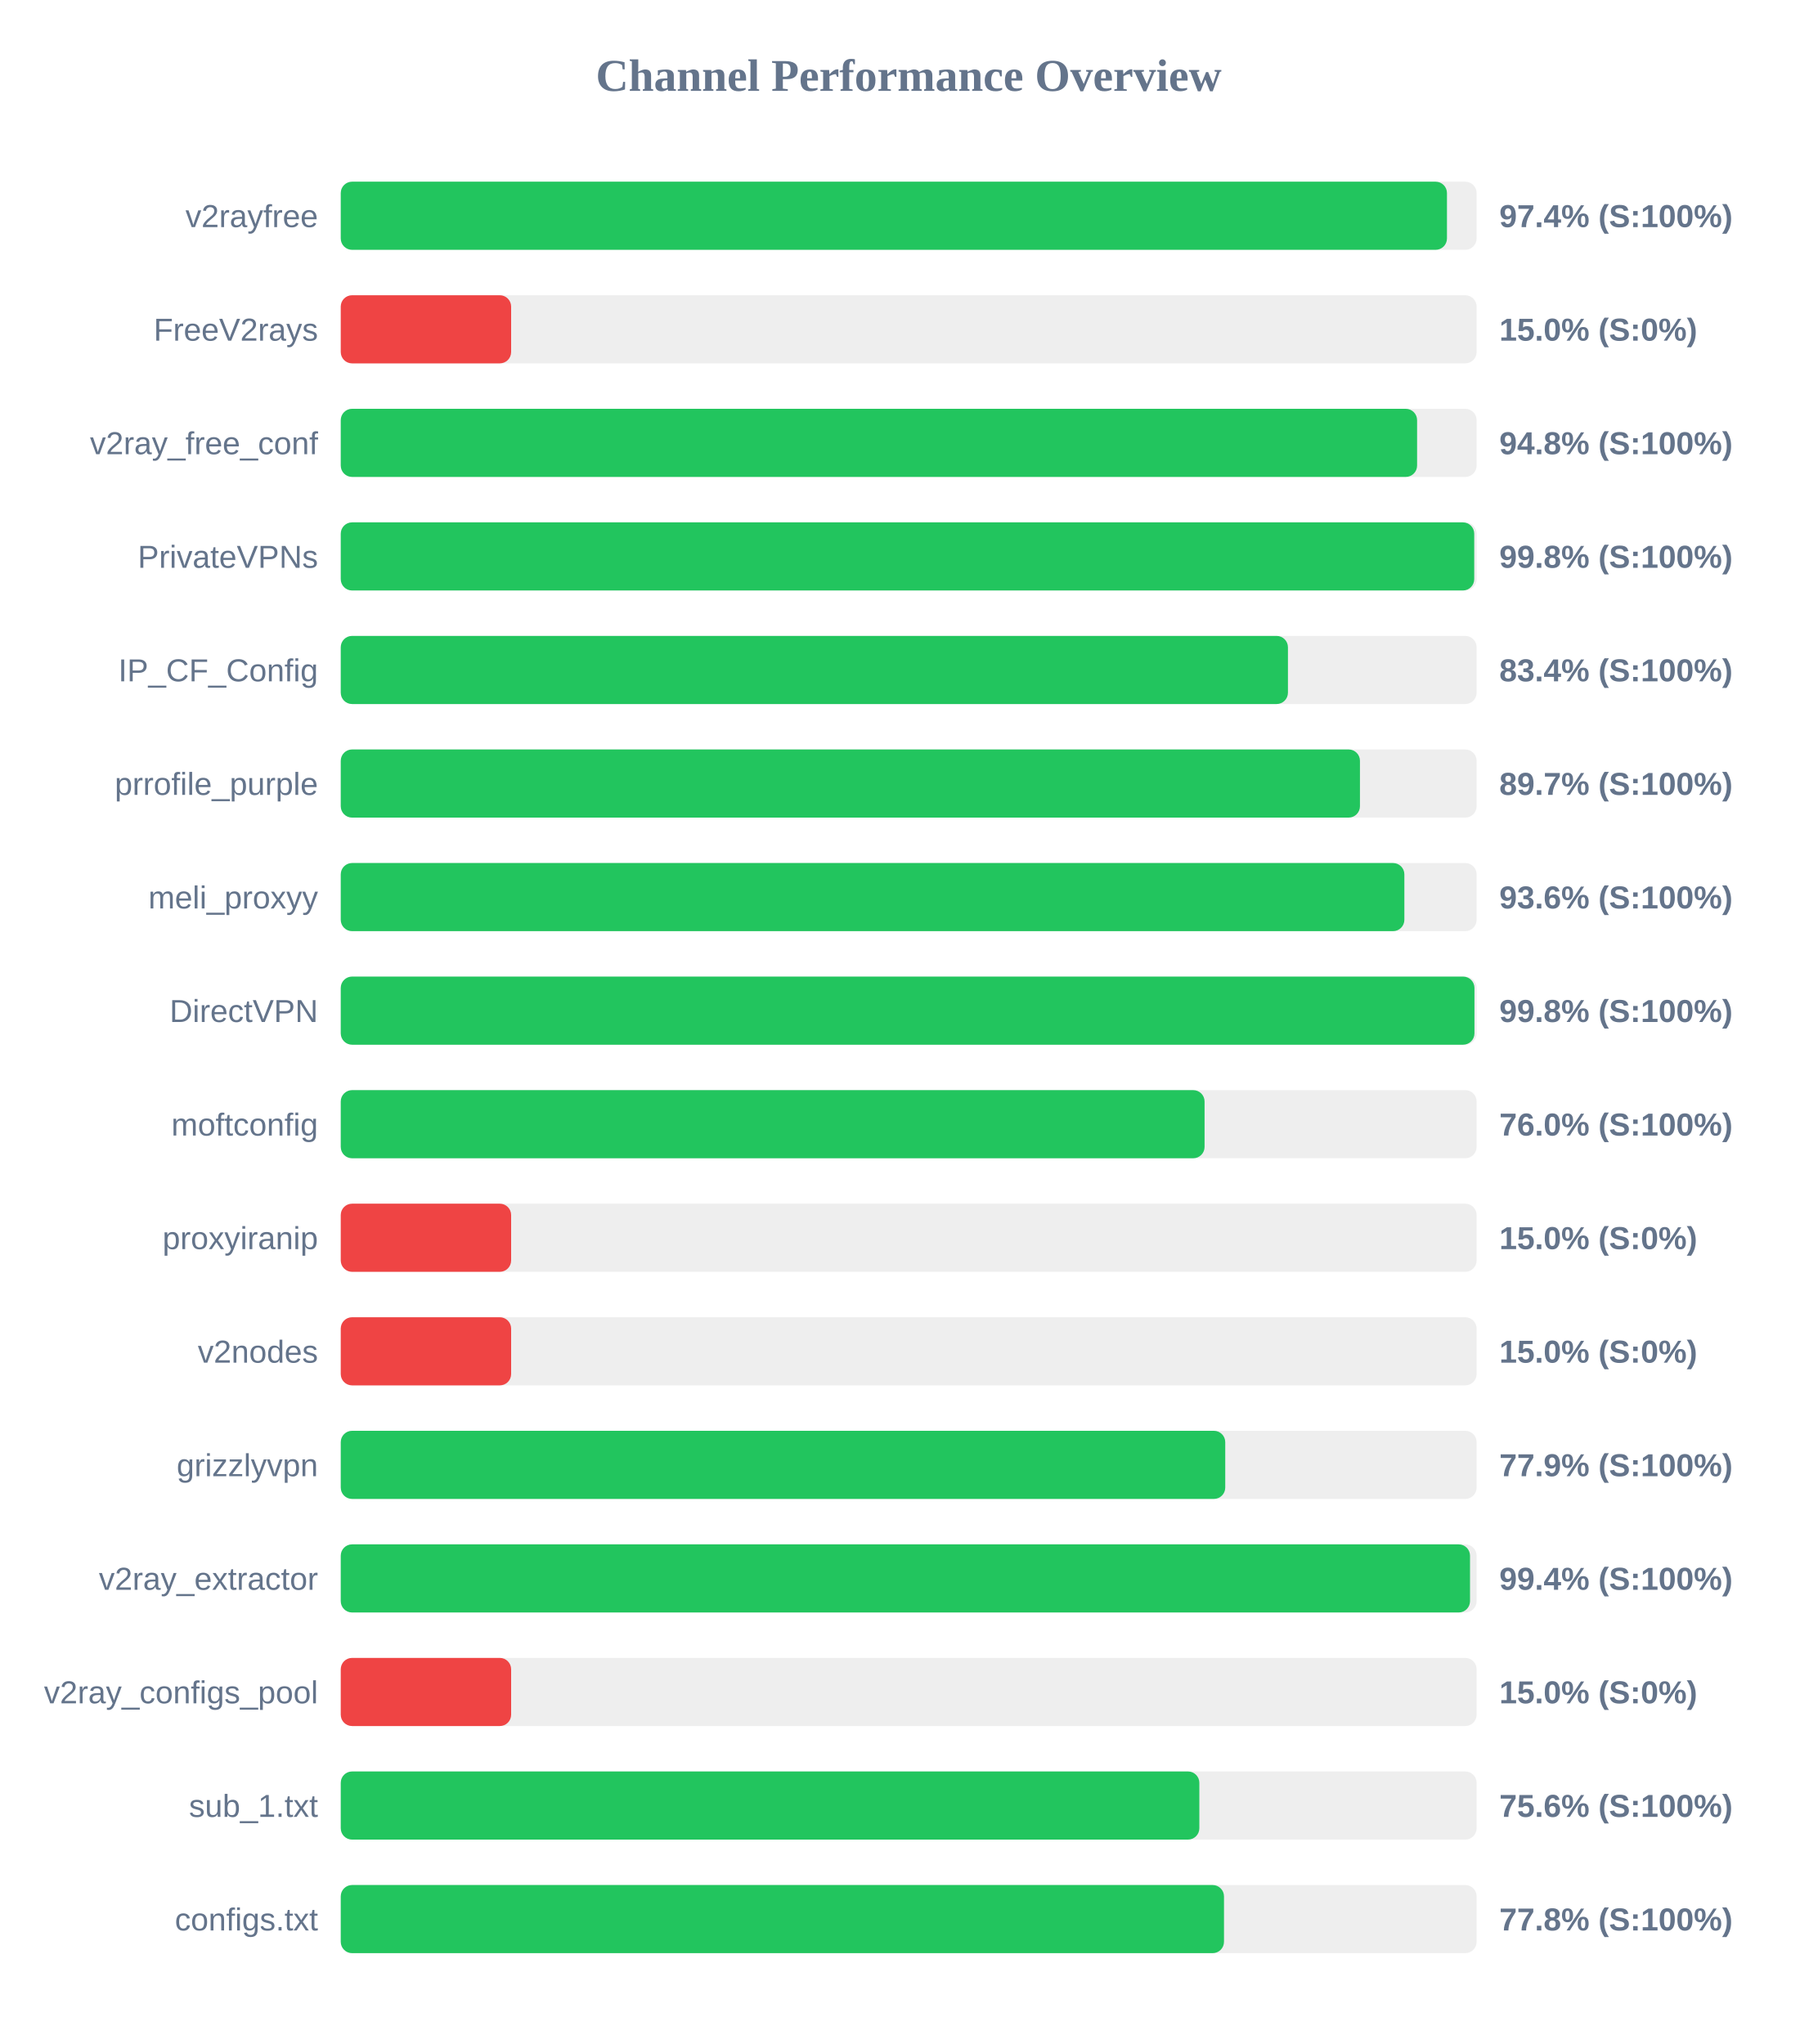
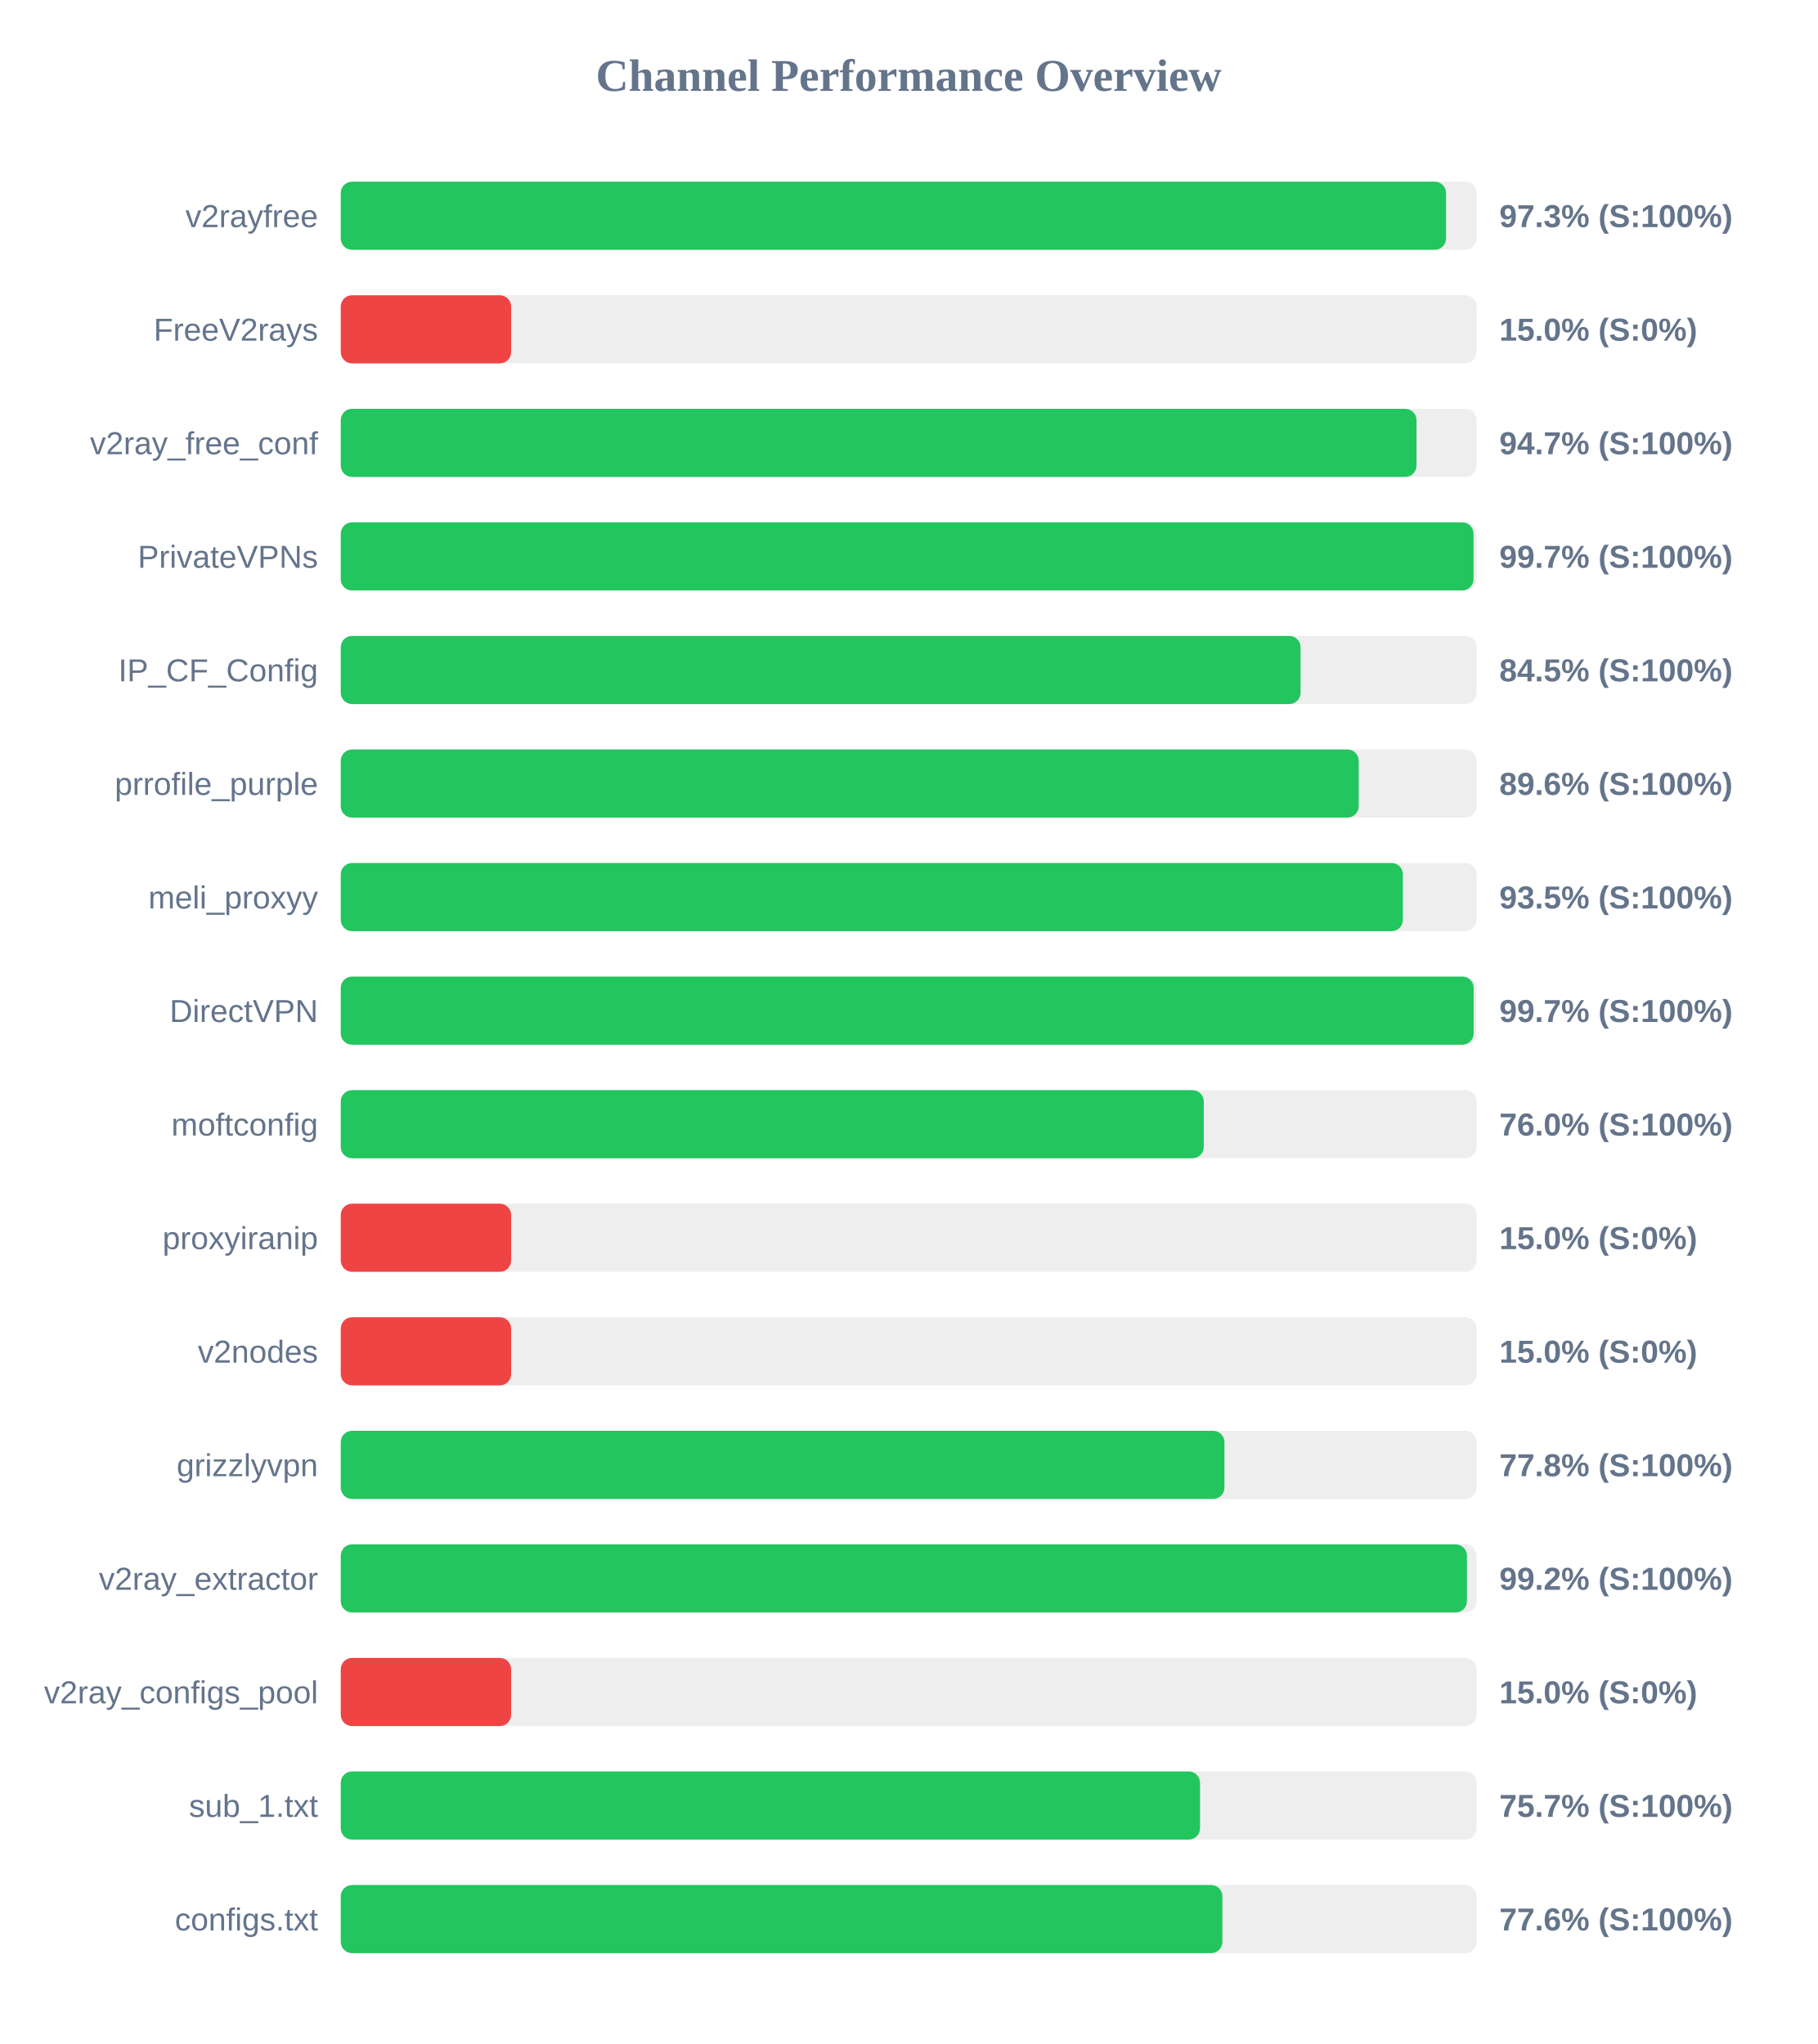
<svg xmlns="http://www.w3.org/2000/svg" width="800" height="900" version="1.1">
  <style>
        .row { font: 14px Arial; fill: #64748b; }
        .score { font: bold 14px Arial; fill: #64748b; }
    </style>
  <text x="400" y="40" text-anchor="middle" font-size="20px" font-weight="bold" fill="#64748b">Channel Performance Overview</text>
  <rect x="150" y="80" width="500" height="30" fill="#eee" rx="5" />
-   <rect x="150" y="80" width="486.95" height="30" fill="#22c55e" rx="5" />
+   <rect x="150" y="80" width="486.55" height="30" fill="#22c55e" rx="5" />
  <text x="140" y="100" text-anchor="end" class="row">v2rayfree</text>
-   <text x="660" y="100" text-anchor="start" class="score">97.4% (S:100%)</text>
+   <text x="660" y="100" text-anchor="start" class="score">97.3% (S:100%)</text>
  <rect x="150" y="130" width="500" height="30" fill="#eee" rx="5" />
  <rect x="150" y="130" width="75.0" height="30" fill="#ef4444" rx="5" />
  <text x="140" y="150" text-anchor="end" class="row">FreeV2rays</text>
  <text x="660" y="150" text-anchor="start" class="score">15.0% (S:0%)</text>
  <rect x="150" y="180" width="500" height="30" fill="#eee" rx="5" />
-   <rect x="150" y="180" width="473.8" height="30" fill="#22c55e" rx="5" />
+   <rect x="150" y="180" width="473.55" height="30" fill="#22c55e" rx="5" />
  <text x="140" y="200" text-anchor="end" class="row">v2ray_free_conf</text>
-   <text x="660" y="200" text-anchor="start" class="score">94.8% (S:100%)</text>
+   <text x="660" y="200" text-anchor="start" class="score">94.7% (S:100%)</text>
  <rect x="150" y="230" width="500" height="30" fill="#eee" rx="5" />
-   <rect x="150" y="230" width="498.95" height="30" fill="#22c55e" rx="5" />
+   <rect x="150" y="230" width="498.65" height="30" fill="#22c55e" rx="5" />
  <text x="140" y="250" text-anchor="end" class="row">PrivateVPNs</text>
-   <text x="660" y="250" text-anchor="start" class="score">99.8% (S:100%)</text>
+   <text x="660" y="250" text-anchor="start" class="score">99.7% (S:100%)</text>
  <rect x="150" y="280" width="500" height="30" fill="#eee" rx="5" />
-   <rect x="150" y="280" width="416.95" height="30" fill="#22c55e" rx="5" />
+   <rect x="150" y="280" width="422.5" height="30" fill="#22c55e" rx="5" />
  <text x="140" y="300" text-anchor="end" class="row">IP_CF_Config</text>
-   <text x="660" y="300" text-anchor="start" class="score">83.4% (S:100%)</text>
+   <text x="660" y="300" text-anchor="start" class="score">84.5% (S:100%)</text>
  <rect x="150" y="330" width="500" height="30" fill="#eee" rx="5" />
-   <rect x="150" y="330" width="448.65" height="30" fill="#22c55e" rx="5" />
+   <rect x="150" y="330" width="448.1" height="30" fill="#22c55e" rx="5" />
  <text x="140" y="350" text-anchor="end" class="row">prrofile_purple</text>
-   <text x="660" y="350" text-anchor="start" class="score">89.7% (S:100%)</text>
+   <text x="660" y="350" text-anchor="start" class="score">89.6% (S:100%)</text>
  <rect x="150" y="380" width="500" height="30" fill="#eee" rx="5" />
-   <rect x="150" y="380" width="468.2" height="30" fill="#22c55e" rx="5" />
+   <rect x="150" y="380" width="467.55" height="30" fill="#22c55e" rx="5" />
  <text x="140" y="400" text-anchor="end" class="row">meli_proxyy</text>
-   <text x="660" y="400" text-anchor="start" class="score">93.6% (S:100%)</text>
+   <text x="660" y="400" text-anchor="start" class="score">93.5% (S:100%)</text>
  <rect x="150" y="430" width="500" height="30" fill="#eee" rx="5" />
-   <rect x="150" y="430" width="499.05" height="30" fill="#22c55e" rx="5" />
+   <rect x="150" y="430" width="498.7" height="30" fill="#22c55e" rx="5" />
  <text x="140" y="450" text-anchor="end" class="row">DirectVPN</text>
-   <text x="660" y="450" text-anchor="start" class="score">99.8% (S:100%)</text>
+   <text x="660" y="450" text-anchor="start" class="score">99.7% (S:100%)</text>
  <rect x="150" y="480" width="500" height="30" fill="#eee" rx="5" />
-   <rect x="150" y="480" width="380.25" height="30" fill="#22c55e" rx="5" />
+   <rect x="150" y="480" width="379.9" height="30" fill="#22c55e" rx="5" />
  <text x="140" y="500" text-anchor="end" class="row">moftconfig</text>
  <text x="660" y="500" text-anchor="start" class="score">76.0% (S:100%)</text>
  <rect x="150" y="530" width="500" height="30" fill="#eee" rx="5" />
  <rect x="150" y="530" width="75.0" height="30" fill="#ef4444" rx="5" />
  <text x="140" y="550" text-anchor="end" class="row">proxyiranip</text>
  <text x="660" y="550" text-anchor="start" class="score">15.0% (S:0%)</text>
  <rect x="150" y="580" width="500" height="30" fill="#eee" rx="5" />
  <rect x="150" y="580" width="75.0" height="30" fill="#ef4444" rx="5" />
  <text x="140" y="600" text-anchor="end" class="row">v2nodes</text>
  <text x="660" y="600" text-anchor="start" class="score">15.0% (S:0%)</text>
  <rect x="150" y="630" width="500" height="30" fill="#eee" rx="5" />
-   <rect x="150" y="630" width="389.35" height="30" fill="#22c55e" rx="5" />
+   <rect x="150" y="630" width="389.0" height="30" fill="#22c55e" rx="5" />
  <text x="140" y="650" text-anchor="end" class="row">grizzlyvpn</text>
-   <text x="660" y="650" text-anchor="start" class="score">77.9% (S:100%)</text>
+   <text x="660" y="650" text-anchor="start" class="score">77.8% (S:100%)</text>
  <rect x="150" y="680" width="500" height="30" fill="#eee" rx="5" />
-   <rect x="150" y="680" width="497.1" height="30" fill="#22c55e" rx="5" />
+   <rect x="150" y="680" width="495.75" height="30" fill="#22c55e" rx="5" />
  <text x="140" y="700" text-anchor="end" class="row">v2ray_extractor</text>
-   <text x="660" y="700" text-anchor="start" class="score">99.4% (S:100%)</text>
+   <text x="660" y="700" text-anchor="start" class="score">99.2% (S:100%)</text>
  <rect x="150" y="730" width="500" height="30" fill="#eee" rx="5" />
  <rect x="150" y="730" width="75.0" height="30" fill="#ef4444" rx="5" />
  <text x="140" y="750" text-anchor="end" class="row">v2ray_configs_pool</text>
  <text x="660" y="750" text-anchor="start" class="score">15.0% (S:0%)</text>
  <rect x="150" y="780" width="500" height="30" fill="#eee" rx="5" />
-   <rect x="150" y="780" width="377.95" height="30" fill="#22c55e" rx="5" />
+   <rect x="150" y="780" width="378.25" height="30" fill="#22c55e" rx="5" />
  <text x="140" y="800" text-anchor="end" class="row">sub_1.txt</text>
-   <text x="660" y="800" text-anchor="start" class="score">75.6% (S:100%)</text>
+   <text x="660" y="800" text-anchor="start" class="score">75.7% (S:100%)</text>
  <rect x="150" y="830" width="500" height="30" fill="#eee" rx="5" />
-   <rect x="150" y="830" width="388.8" height="30" fill="#22c55e" rx="5" />
+   <rect x="150" y="830" width="388.1" height="30" fill="#22c55e" rx="5" />
  <text x="140" y="850" text-anchor="end" class="row">configs.txt</text>
-   <text x="660" y="850" text-anchor="start" class="score">77.8% (S:100%)</text>
+   <text x="660" y="850" text-anchor="start" class="score">77.6% (S:100%)</text>
</svg>
